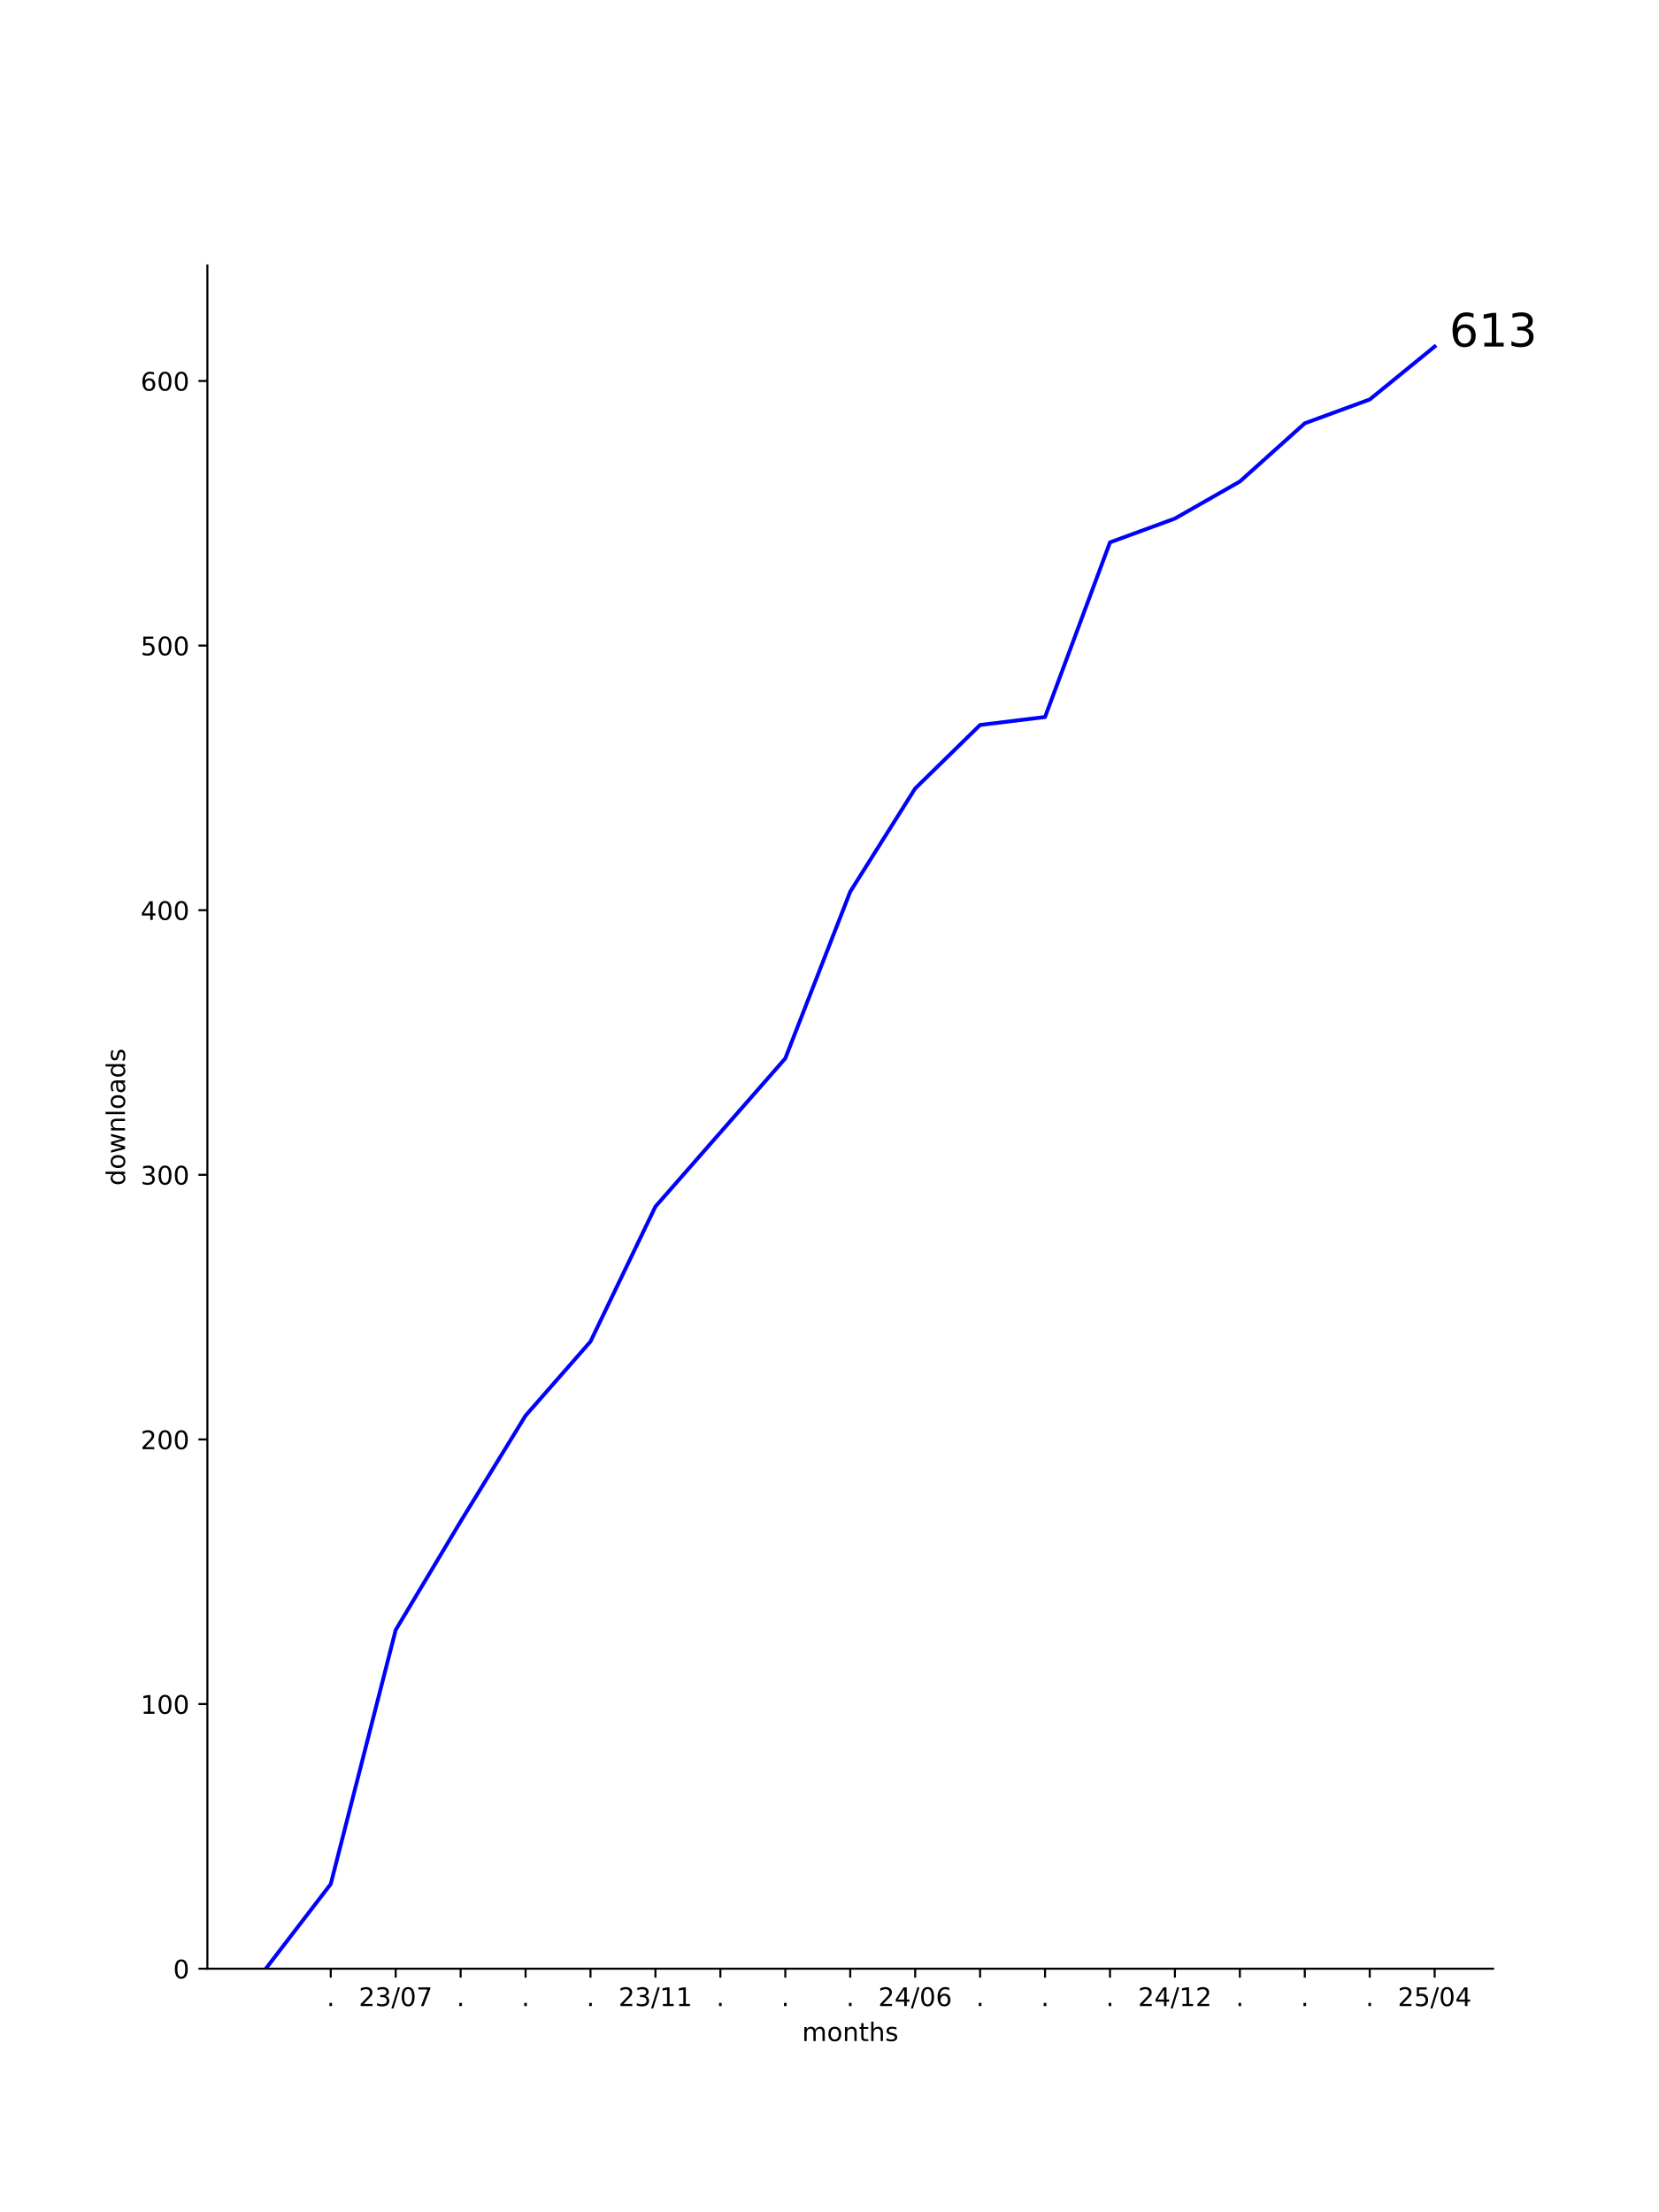
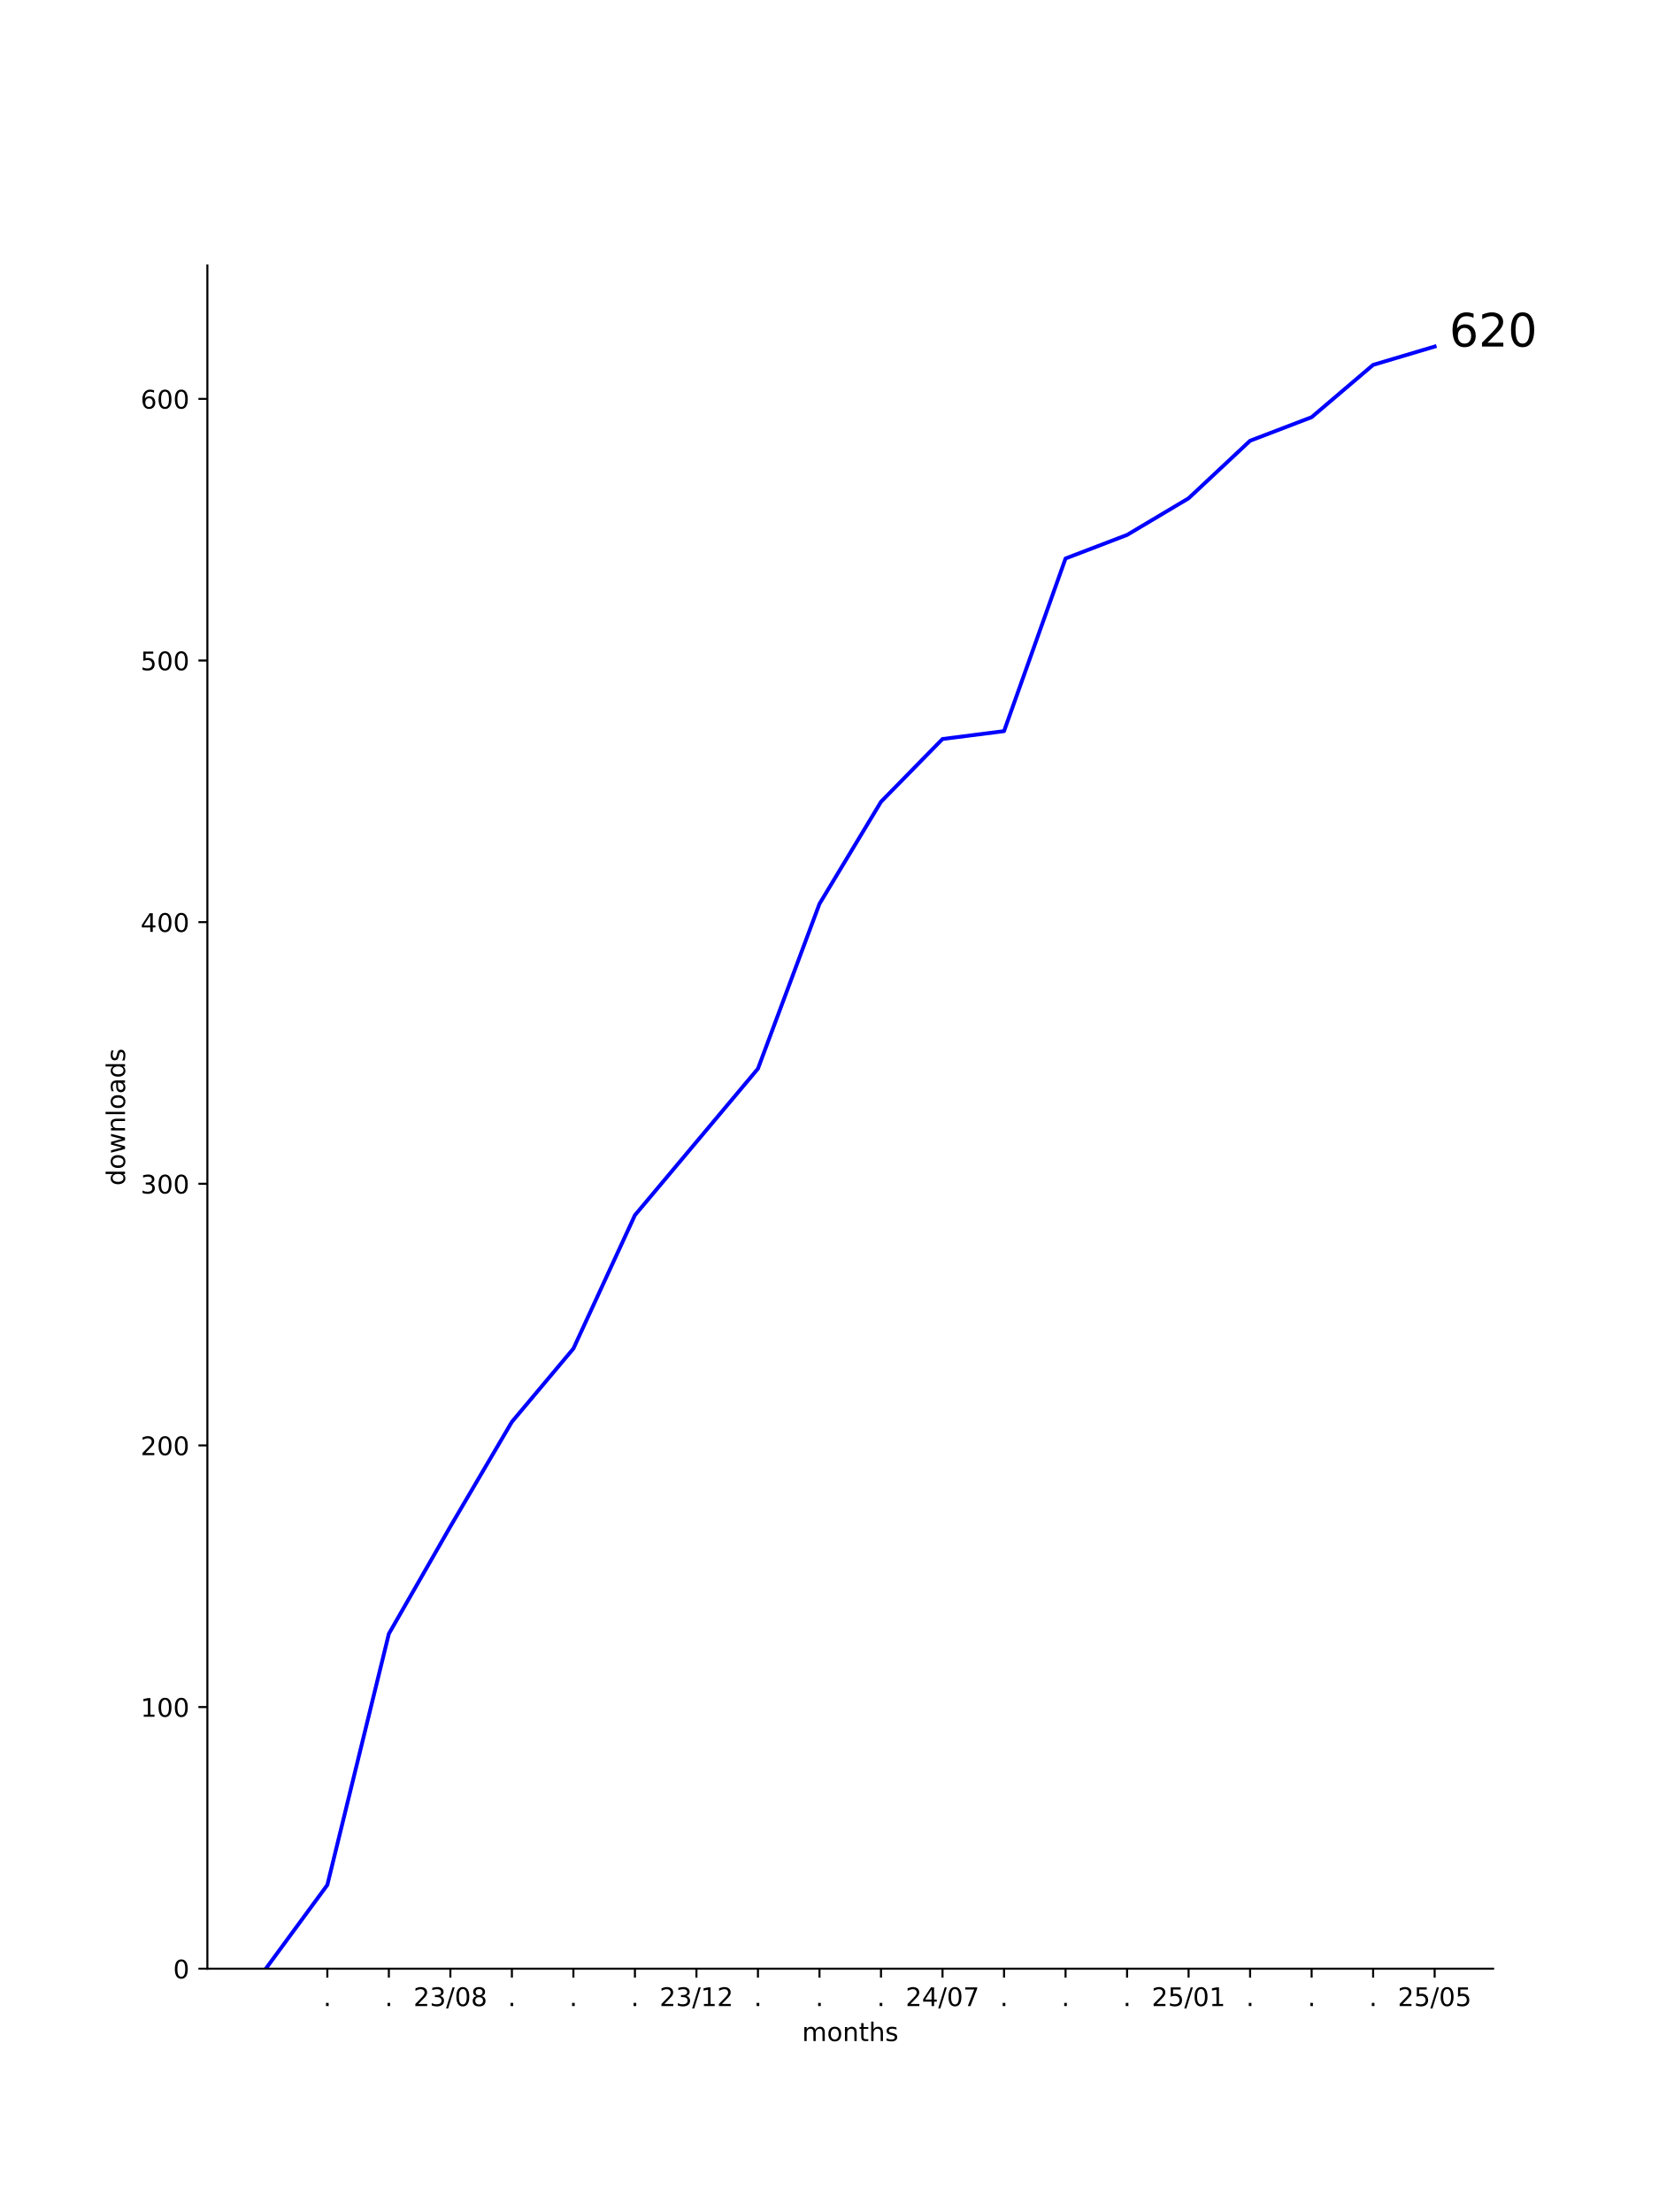
<svg xmlns="http://www.w3.org/2000/svg" xmlns:xlink="http://www.w3.org/1999/xlink" width="648pt" height="864pt" viewBox="0 0 648 864" version="1.1">
  <defs>
    <style type="text/css">*{stroke-linejoin: round; stroke-linecap: butt}</style>
  </defs>
  <g id="figure_1">
    <g id="patch_1">
      <path d="M 0 864  L 648 864  L 648 0  L 0 0  z " style="fill: #ffffff" />
    </g>
    <g id="axes_1">
      <g id="patch_2">
        <path d="M 81 768.96  L 583.2 768.96  L 583.2 103.68  L 81 103.68  z " style="fill: #ffffff" />
      </g>
      <g id="matplotlib.axis_1">
        <g id="xtick_1">
          <g id="line2d_1">
            <defs>
-               <path id="m879fc4df65" d="M 0 0  L 0 3.5  " style="stroke: #000000; stroke-width: 0.8" />
+               <path id="m4b744724ce" d="M 0 0  L 0 3.5  " style="stroke: #000000; stroke-width: 0.8" />
            </defs>
            <g>
-               <use xlink:href="#m879fc4df65" x="129.191" y="768.96" style="stroke: #000000; stroke-width: 0.8" />
+               <use xlink:href="#m4b744724ce" x="127.856" y="768.96" style="stroke: #000000; stroke-width: 0.8" />
            </g>
          </g>
          <g id="text_1">
-             <g transform="translate(127.6018 783.5584) scale(0.1 -0.1)">
+             <g transform="translate(126.2669 783.5584) scale(0.1 -0.1)">
              <defs>
                <path id="DejaVuSans-2e" d="M 684 794  L 1344 794  L 1344 0  L 684 0  L 684 794  z " transform="scale(0.015625)" />
              </defs>
              <use xlink:href="#DejaVuSans-2e" />
            </g>
          </g>
        </g>
        <g id="xtick_2">
          <g id="line2d_2">
            <g>
-               <use xlink:href="#m879fc4df65" x="154.555" y="768.96" style="stroke: #000000; stroke-width: 0.8" />
+               <use xlink:href="#m4b744724ce" x="151.885" y="768.96" style="stroke: #000000; stroke-width: 0.8" />
            </g>
          </g>
          <g id="text_2">
-             <g transform="translate(140.1452 783.5584) scale(0.1 -0.1)">
+             <g transform="translate(150.2956 783.5584) scale(0.1 -0.1)">
+               <use xlink:href="#DejaVuSans-2e" />
+             </g>
+           </g>
+         </g>
+         <g id="xtick_3">
+           <g id="line2d_3">
+             <g>
+               <use xlink:href="#m4b744724ce" x="175.913" y="768.96" style="stroke: #000000; stroke-width: 0.8" />
+             </g>
+           </g>
+           <g id="text_3">
+             <g transform="translate(161.504 783.5584) scale(0.1 -0.1)">
              <defs>
                <path id="DejaVuSans-32" d="M 1228 531  L 3431 531  L 3431 0  L 469 0  L 469 531  Q 828 903 1448 1529  Q 2069 2156 2228 2338  Q 2531 2678 2651 2914  Q 2772 3150 2772 3378  Q 2772 3750 2511 3984  Q 2250 4219 1831 4219  Q 1534 4219 1204 4116  Q 875 4013 500 3803  L 500 4441  Q 881 4594 1212 4672  Q 1544 4750 1819 4750  Q 2544 4750 2975 4387  Q 3406 4025 3406 3419  Q 3406 3131 3298 2873  Q 3191 2616 2906 2266  Q 2828 2175 2409 1742  Q 1991 1309 1228 531  z " transform="scale(0.015625)" />
                <path id="DejaVuSans-33" d="M 2597 2516  Q 3050 2419 3304 2112  Q 3559 1806 3559 1356  Q 3559 666 3084 287  Q 2609 -91 1734 -91  Q 1441 -91 1130 -33  Q 819 25 488 141  L 488 750  Q 750 597 1062 519  Q 1375 441 1716 441  Q 2309 441 2620 675  Q 2931 909 2931 1356  Q 2931 1769 2642 2001  Q 2353 2234 1838 2234  L 1294 2234  L 1294 2753  L 1863 2753  Q 2328 2753 2575 2939  Q 2822 3125 2822 3475  Q 2822 3834 2567 4026  Q 2313 4219 1838 4219  Q 1578 4219 1281 4162  Q 984 4106 628 3988  L 628 4550  Q 988 4650 1302 4700  Q 1616 4750 1894 4750  Q 2613 4750 3031 4423  Q 3450 4097 3450 3541  Q 3450 3153 3228 2886  Q 3006 2619 2597 2516  z " transform="scale(0.015625)" />
                <path id="DejaVuSans-2f" d="M 1625 4666  L 2156 4666  L 531 -594  L 0 -594  L 1625 4666  z " transform="scale(0.015625)" />
                <path id="DejaVuSans-30" d="M 2034 4250  Q 1547 4250 1301 3770  Q 1056 3291 1056 2328  Q 1056 1369 1301 889  Q 1547 409 2034 409  Q 2525 409 2770 889  Q 3016 1369 3016 2328  Q 3016 3291 2770 3770  Q 2525 4250 2034 4250  z M 2034 4750  Q 2819 4750 3233 4129  Q 3647 3509 3647 2328  Q 3647 1150 3233 529  Q 2819 -91 2034 -91  Q 1250 -91 836 529  Q 422 1150 422 2328  Q 422 3509 836 4129  Q 1250 4750 2034 4750  z " transform="scale(0.015625)" />
-                 <path id="DejaVuSans-37" d="M 525 4666  L 3525 4666  L 3525 4397  L 1831 0  L 1172 0  L 2766 4134  L 525 4134  L 525 4666  z " transform="scale(0.015625)" />
+                 <path id="DejaVuSans-38" d="M 2034 2216  Q 1584 2216 1326 1975  Q 1069 1734 1069 1313  Q 1069 891 1326 650  Q 1584 409 2034 409  Q 2484 409 2743 651  Q 3003 894 3003 1313  Q 3003 1734 2745 1975  Q 2488 2216 2034 2216  z M 1403 2484  Q 997 2584 770 2862  Q 544 3141 544 3541  Q 544 4100 942 4425  Q 1341 4750 2034 4750  Q 2731 4750 3128 4425  Q 3525 4100 3525 3541  Q 3525 3141 3298 2862  Q 3072 2584 2669 2484  Q 3125 2378 3379 2068  Q 3634 1759 3634 1313  Q 3634 634 3220 271  Q 2806 -91 2034 -91  Q 1263 -91 848 271  Q 434 634 434 1313  Q 434 1759 690 2068  Q 947 2378 1403 2484  z M 1172 3481  Q 1172 3119 1398 2916  Q 1625 2713 2034 2713  Q 2441 2713 2670 2916  Q 2900 3119 2900 3481  Q 2900 3844 2670 4047  Q 2441 4250 2034 4250  Q 1625 4250 1398 4047  Q 1172 3844 1172 3481  z " transform="scale(0.015625)" />
              </defs>
              <use xlink:href="#DejaVuSans-32" />
              <use xlink:href="#DejaVuSans-33" x="63.623" />
              <use xlink:href="#DejaVuSans-2f" x="127.246" />
              <use xlink:href="#DejaVuSans-30" x="160.938" />
-               <use xlink:href="#DejaVuSans-37" x="224.561" />
-             </g>
-           </g>
-         </g>
-         <g id="xtick_3">
-           <g id="line2d_3">
-             <g>
-               <use xlink:href="#m879fc4df65" x="179.918" y="768.96" style="stroke: #000000; stroke-width: 0.8" />
-             </g>
-           </g>
-           <g id="text_3">
-             <g transform="translate(178.3291 783.5584) scale(0.1 -0.1)">
-               <use xlink:href="#DejaVuSans-2e" />
+               <use xlink:href="#DejaVuSans-38" x="224.561" />
            </g>
          </g>
        </g>
        <g id="xtick_4">
          <g id="line2d_4">
            <g>
-               <use xlink:href="#m879fc4df65" x="205.282" y="768.96" style="stroke: #000000; stroke-width: 0.8" />
+               <use xlink:href="#m4b744724ce" x="199.942" y="768.96" style="stroke: #000000; stroke-width: 0.8" />
            </g>
          </g>
          <g id="text_4">
-             <g transform="translate(203.6928 783.5584) scale(0.1 -0.1)">
+             <g transform="translate(198.353 783.5584) scale(0.1 -0.1)">
              <use xlink:href="#DejaVuSans-2e" />
            </g>
          </g>
        </g>
        <g id="xtick_5">
          <g id="line2d_5">
            <g>
-               <use xlink:href="#m879fc4df65" x="230.645" y="768.96" style="stroke: #000000; stroke-width: 0.8" />
+               <use xlink:href="#m4b744724ce" x="223.971" y="768.96" style="stroke: #000000; stroke-width: 0.8" />
            </g>
          </g>
          <g id="text_5">
-             <g transform="translate(229.0564 783.5584) scale(0.1 -0.1)">
+             <g transform="translate(222.3818 783.5584) scale(0.1 -0.1)">
              <use xlink:href="#DejaVuSans-2e" />
            </g>
          </g>
        </g>
        <g id="xtick_6">
          <g id="line2d_6">
            <g>
-               <use xlink:href="#m879fc4df65" x="256.009" y="768.96" style="stroke: #000000; stroke-width: 0.8" />
+               <use xlink:href="#m4b744724ce" x="248" y="768.96" style="stroke: #000000; stroke-width: 0.8" />
            </g>
          </g>
          <g id="text_6">
-             <g transform="translate(241.5997 783.5584) scale(0.1 -0.1)">
+             <g transform="translate(246.4105 783.5584) scale(0.1 -0.1)">
+               <use xlink:href="#DejaVuSans-2e" />
+             </g>
+           </g>
+         </g>
+         <g id="xtick_7">
+           <g id="line2d_7">
+             <g>
+               <use xlink:href="#m4b744724ce" x="272.028" y="768.96" style="stroke: #000000; stroke-width: 0.8" />
+             </g>
+           </g>
+           <g id="text_7">
+             <g transform="translate(257.6189 783.5584) scale(0.1 -0.1)">
              <defs>
                <path id="DejaVuSans-31" d="M 794 531  L 1825 531  L 1825 4091  L 703 3866  L 703 4441  L 1819 4666  L 2450 4666  L 2450 531  L 3481 531  L 3481 0  L 794 0  L 794 531  z " transform="scale(0.015625)" />
              </defs>
              <use xlink:href="#DejaVuSans-32" />
              <use xlink:href="#DejaVuSans-33" x="63.623" />
              <use xlink:href="#DejaVuSans-2f" x="127.246" />
              <use xlink:href="#DejaVuSans-31" x="160.938" />
-               <use xlink:href="#DejaVuSans-31" x="224.561" />
-             </g>
-           </g>
-         </g>
-         <g id="xtick_7">
-           <g id="line2d_7">
-             <g>
-               <use xlink:href="#m879fc4df65" x="281.373" y="768.96" style="stroke: #000000; stroke-width: 0.8" />
-             </g>
-           </g>
-           <g id="text_7">
-             <g transform="translate(279.7837 783.5584) scale(0.1 -0.1)">
-               <use xlink:href="#DejaVuSans-2e" />
+               <use xlink:href="#DejaVuSans-32" x="224.561" />
            </g>
          </g>
        </g>
        <g id="xtick_8">
          <g id="line2d_8">
            <g>
-               <use xlink:href="#m879fc4df65" x="306.736" y="768.96" style="stroke: #000000; stroke-width: 0.8" />
+               <use xlink:href="#m4b744724ce" x="296.057" y="768.96" style="stroke: #000000; stroke-width: 0.8" />
            </g>
          </g>
          <g id="text_8">
-             <g transform="translate(305.1473 783.5584) scale(0.1 -0.1)">
+             <g transform="translate(294.4679 783.5584) scale(0.1 -0.1)">
              <use xlink:href="#DejaVuSans-2e" />
            </g>
          </g>
        </g>
        <g id="xtick_9">
          <g id="line2d_9">
            <g>
-               <use xlink:href="#m879fc4df65" x="332.1" y="768.96" style="stroke: #000000; stroke-width: 0.8" />
+               <use xlink:href="#m4b744724ce" x="320.086" y="768.96" style="stroke: #000000; stroke-width: 0.8" />
            </g>
          </g>
          <g id="text_9">
-             <g transform="translate(330.5109 783.5584) scale(0.1 -0.1)">
+             <g transform="translate(318.4966 783.5584) scale(0.1 -0.1)">
              <use xlink:href="#DejaVuSans-2e" />
            </g>
          </g>
        </g>
        <g id="xtick_10">
          <g id="line2d_10">
            <g>
-               <use xlink:href="#m879fc4df65" x="357.464" y="768.96" style="stroke: #000000; stroke-width: 0.8" />
+               <use xlink:href="#m4b744724ce" x="344.114" y="768.96" style="stroke: #000000; stroke-width: 0.8" />
            </g>
          </g>
          <g id="text_10">
-             <g transform="translate(343.0543 783.5584) scale(0.1 -0.1)">
+             <g transform="translate(342.5253 783.5584) scale(0.1 -0.1)">
+               <use xlink:href="#DejaVuSans-2e" />
+             </g>
+           </g>
+         </g>
+         <g id="xtick_11">
+           <g id="line2d_11">
+             <g>
+               <use xlink:href="#m4b744724ce" x="368.143" y="768.96" style="stroke: #000000; stroke-width: 0.8" />
+             </g>
+           </g>
+           <g id="text_11">
+             <g transform="translate(353.7337 783.5584) scale(0.1 -0.1)">
              <defs>
                <path id="DejaVuSans-34" d="M 2419 4116  L 825 1625  L 2419 1625  L 2419 4116  z M 2253 4666  L 3047 4666  L 3047 1625  L 3713 1625  L 3713 1100  L 3047 1100  L 3047 0  L 2419 0  L 2419 1100  L 313 1100  L 313 1709  L 2253 4666  z " transform="scale(0.015625)" />
-                 <path id="DejaVuSans-36" d="M 2113 2584  Q 1688 2584 1439 2293  Q 1191 2003 1191 1497  Q 1191 994 1439 701  Q 1688 409 2113 409  Q 2538 409 2786 701  Q 3034 994 3034 1497  Q 3034 2003 2786 2293  Q 2538 2584 2113 2584  z M 3366 4563  L 3366 3988  Q 3128 4100 2886 4159  Q 2644 4219 2406 4219  Q 1781 4219 1451 3797  Q 1122 3375 1075 2522  Q 1259 2794 1537 2939  Q 1816 3084 2150 3084  Q 2853 3084 3261 2657  Q 3669 2231 3669 1497  Q 3669 778 3244 343  Q 2819 -91 2113 -91  Q 1303 -91 875 529  Q 447 1150 447 2328  Q 447 3434 972 4092  Q 1497 4750 2381 4750  Q 2619 4750 2861 4703  Q 3103 4656 3366 4563  z " transform="scale(0.015625)" />
+                 <path id="DejaVuSans-37" d="M 525 4666  L 3525 4666  L 3525 4397  L 1831 0  L 1172 0  L 2766 4134  L 525 4134  L 525 4666  z " transform="scale(0.015625)" />
              </defs>
              <use xlink:href="#DejaVuSans-32" />
              <use xlink:href="#DejaVuSans-34" x="63.623" />
              <use xlink:href="#DejaVuSans-2f" x="127.246" />
              <use xlink:href="#DejaVuSans-30" x="160.938" />
-               <use xlink:href="#DejaVuSans-36" x="224.561" />
-             </g>
-           </g>
-         </g>
-         <g id="xtick_11">
-           <g id="line2d_11">
-             <g>
-               <use xlink:href="#m879fc4df65" x="382.827" y="768.96" style="stroke: #000000; stroke-width: 0.8" />
-             </g>
-           </g>
-           <g id="text_11">
-             <g transform="translate(381.2382 783.5584) scale(0.1 -0.1)">
-               <use xlink:href="#DejaVuSans-2e" />
+               <use xlink:href="#DejaVuSans-37" x="224.561" />
            </g>
          </g>
        </g>
        <g id="xtick_12">
          <g id="line2d_12">
            <g>
-               <use xlink:href="#m879fc4df65" x="408.191" y="768.96" style="stroke: #000000; stroke-width: 0.8" />
+               <use xlink:href="#m4b744724ce" x="392.172" y="768.96" style="stroke: #000000; stroke-width: 0.8" />
            </g>
          </g>
          <g id="text_12">
-             <g transform="translate(406.6018 783.5584) scale(0.1 -0.1)">
+             <g transform="translate(390.5827 783.5584) scale(0.1 -0.1)">
              <use xlink:href="#DejaVuSans-2e" />
            </g>
          </g>
        </g>
        <g id="xtick_13">
          <g id="line2d_13">
            <g>
-               <use xlink:href="#m879fc4df65" x="433.555" y="768.96" style="stroke: #000000; stroke-width: 0.8" />
+               <use xlink:href="#m4b744724ce" x="416.2" y="768.96" style="stroke: #000000; stroke-width: 0.8" />
            </g>
          </g>
          <g id="text_13">
-             <g transform="translate(431.9655 783.5584) scale(0.1 -0.1)">
+             <g transform="translate(414.6114 783.5584) scale(0.1 -0.1)">
              <use xlink:href="#DejaVuSans-2e" />
            </g>
          </g>
        </g>
        <g id="xtick_14">
          <g id="line2d_14">
            <g>
-               <use xlink:href="#m879fc4df65" x="458.918" y="768.96" style="stroke: #000000; stroke-width: 0.8" />
+               <use xlink:href="#m4b744724ce" x="440.229" y="768.96" style="stroke: #000000; stroke-width: 0.8" />
            </g>
          </g>
          <g id="text_14">
-             <g transform="translate(444.5088 783.5584) scale(0.1 -0.1)">
-               <use xlink:href="#DejaVuSans-32" />
-               <use xlink:href="#DejaVuSans-34" x="63.623" />
-               <use xlink:href="#DejaVuSans-2f" x="127.246" />
-               <use xlink:href="#DejaVuSans-31" x="160.938" />
-               <use xlink:href="#DejaVuSans-32" x="224.561" />
+             <g transform="translate(438.6401 783.5584) scale(0.1 -0.1)">
+               <use xlink:href="#DejaVuSans-2e" />
            </g>
          </g>
        </g>
        <g id="xtick_15">
          <g id="line2d_15">
            <g>
-               <use xlink:href="#m879fc4df65" x="484.282" y="768.96" style="stroke: #000000; stroke-width: 0.8" />
+               <use xlink:href="#m4b744724ce" x="464.258" y="768.96" style="stroke: #000000; stroke-width: 0.8" />
            </g>
          </g>
          <g id="text_15">
-             <g transform="translate(482.6928 783.5584) scale(0.1 -0.1)">
-               <use xlink:href="#DejaVuSans-2e" />
-             </g>
-           </g>
-         </g>
-         <g id="xtick_16">
-           <g id="line2d_16">
-             <g>
-               <use xlink:href="#m879fc4df65" x="509.645" y="768.96" style="stroke: #000000; stroke-width: 0.8" />
-             </g>
-           </g>
-           <g id="text_16">
-             <g transform="translate(508.0564 783.5584) scale(0.1 -0.1)">
-               <use xlink:href="#DejaVuSans-2e" />
-             </g>
-           </g>
-         </g>
-         <g id="xtick_17">
-           <g id="line2d_17">
-             <g>
-               <use xlink:href="#m879fc4df65" x="535.009" y="768.96" style="stroke: #000000; stroke-width: 0.8" />
-             </g>
-           </g>
-           <g id="text_17">
-             <g transform="translate(533.42 783.5584) scale(0.1 -0.1)">
-               <use xlink:href="#DejaVuSans-2e" />
-             </g>
-           </g>
-         </g>
-         <g id="xtick_18">
-           <g id="line2d_18">
-             <g>
-               <use xlink:href="#m879fc4df65" x="560.373" y="768.96" style="stroke: #000000; stroke-width: 0.8" />
-             </g>
-           </g>
-           <g id="text_18">
-             <g transform="translate(545.9634 783.5584) scale(0.1 -0.1)">
+             <g transform="translate(449.8485 783.5584) scale(0.1 -0.1)">
              <defs>
                <path id="DejaVuSans-35" d="M 691 4666  L 3169 4666  L 3169 4134  L 1269 4134  L 1269 2991  Q 1406 3038 1543 3061  Q 1681 3084 1819 3084  Q 2600 3084 3056 2656  Q 3513 2228 3513 1497  Q 3513 744 3044 326  Q 2575 -91 1722 -91  Q 1428 -91 1123 -41  Q 819 9 494 109  L 494 744  Q 775 591 1075 516  Q 1375 441 1709 441  Q 2250 441 2565 725  Q 2881 1009 2881 1497  Q 2881 1984 2565 2268  Q 2250 2553 1709 2553  Q 1456 2553 1204 2497  Q 953 2441 691 2322  L 691 4666  z " transform="scale(0.015625)" />
              </defs>
              <use xlink:href="#DejaVuSans-32" />
              <use xlink:href="#DejaVuSans-35" x="63.623" />
              <use xlink:href="#DejaVuSans-2f" x="127.246" />
              <use xlink:href="#DejaVuSans-30" x="160.938" />
-               <use xlink:href="#DejaVuSans-34" x="224.561" />
-             </g>
-           </g>
-         </g>
-         <g id="text_19">
+               <use xlink:href="#DejaVuSans-31" x="224.561" />
+             </g>
+           </g>
+         </g>
+         <g id="xtick_16">
+           <g id="line2d_16">
+             <g>
+               <use xlink:href="#m4b744724ce" x="488.287" y="768.96" style="stroke: #000000; stroke-width: 0.8" />
+             </g>
+           </g>
+           <g id="text_16">
+             <g transform="translate(486.6975 783.5584) scale(0.1 -0.1)">
+               <use xlink:href="#DejaVuSans-2e" />
+             </g>
+           </g>
+         </g>
+         <g id="xtick_17">
+           <g id="line2d_17">
+             <g>
+               <use xlink:href="#m4b744724ce" x="512.315" y="768.96" style="stroke: #000000; stroke-width: 0.8" />
+             </g>
+           </g>
+           <g id="text_17">
+             <g transform="translate(510.7262 783.5584) scale(0.1 -0.1)">
+               <use xlink:href="#DejaVuSans-2e" />
+             </g>
+           </g>
+         </g>
+         <g id="xtick_18">
+           <g id="line2d_18">
+             <g>
+               <use xlink:href="#m4b744724ce" x="536.344" y="768.96" style="stroke: #000000; stroke-width: 0.8" />
+             </g>
+           </g>
+           <g id="text_18">
+             <g transform="translate(534.755 783.5584) scale(0.1 -0.1)">
+               <use xlink:href="#DejaVuSans-2e" />
+             </g>
+           </g>
+         </g>
+         <g id="xtick_19">
+           <g id="line2d_19">
+             <g>
+               <use xlink:href="#m4b744724ce" x="560.373" y="768.96" style="stroke: #000000; stroke-width: 0.8" />
+             </g>
+           </g>
+           <g id="text_19">
+             <g transform="translate(545.9634 783.5584) scale(0.1 -0.1)">
+               <use xlink:href="#DejaVuSans-32" />
+               <use xlink:href="#DejaVuSans-35" x="63.623" />
+               <use xlink:href="#DejaVuSans-2f" x="127.246" />
+               <use xlink:href="#DejaVuSans-30" x="160.938" />
+               <use xlink:href="#DejaVuSans-35" x="224.561" />
+             </g>
+           </g>
+         </g>
+         <g id="text_20">
          <g transform="translate(313.268 797.2366) scale(0.1 -0.1)">
            <defs>
              <path id="DejaVuSans-6d" d="M 3328 2828  Q 3544 3216 3844 3400  Q 4144 3584 4550 3584  Q 5097 3584 5394 3201  Q 5691 2819 5691 2113  L 5691 0  L 5113 0  L 5113 2094  Q 5113 2597 4934 2840  Q 4756 3084 4391 3084  Q 3944 3084 3684 2787  Q 3425 2491 3425 1978  L 3425 0  L 2847 0  L 2847 2094  Q 2847 2600 2669 2842  Q 2491 3084 2119 3084  Q 1678 3084 1418 2786  Q 1159 2488 1159 1978  L 1159 0  L 581 0  L 581 3500  L 1159 3500  L 1159 2956  Q 1356 3278 1631 3431  Q 1906 3584 2284 3584  Q 2666 3584 2933 3390  Q 3200 3197 3328 2828  z " transform="scale(0.015625)" />
              <path id="DejaVuSans-6f" d="M 1959 3097  Q 1497 3097 1228 2736  Q 959 2375 959 1747  Q 959 1119 1226 758  Q 1494 397 1959 397  Q 2419 397 2687 759  Q 2956 1122 2956 1747  Q 2956 2369 2687 2733  Q 2419 3097 1959 3097  z M 1959 3584  Q 2709 3584 3137 3096  Q 3566 2609 3566 1747  Q 3566 888 3137 398  Q 2709 -91 1959 -91  Q 1206 -91 779 398  Q 353 888 353 1747  Q 353 2609 779 3096  Q 1206 3584 1959 3584  z " transform="scale(0.015625)" />
              <path id="DejaVuSans-6e" d="M 3513 2113  L 3513 0  L 2938 0  L 2938 2094  Q 2938 2591 2744 2837  Q 2550 3084 2163 3084  Q 1697 3084 1428 2787  Q 1159 2491 1159 1978  L 1159 0  L 581 0  L 581 3500  L 1159 3500  L 1159 2956  Q 1366 3272 1645 3428  Q 1925 3584 2291 3584  Q 2894 3584 3203 3211  Q 3513 2838 3513 2113  z " transform="scale(0.015625)" />
              <path id="DejaVuSans-74" d="M 1172 4494  L 1172 3500  L 2356 3500  L 2356 3053  L 1172 3053  L 1172 1153  Q 1172 725 1289 603  Q 1406 481 1766 481  L 2356 481  L 2356 0  L 1766 0  Q 1100 0 847 248  Q 594 497 594 1153  L 594 3053  L 172 3053  L 172 3500  L 594 3500  L 594 4494  L 1172 4494  z " transform="scale(0.015625)" />
              <path id="DejaVuSans-68" d="M 3513 2113  L 3513 0  L 2938 0  L 2938 2094  Q 2938 2591 2744 2837  Q 2550 3084 2163 3084  Q 1697 3084 1428 2787  Q 1159 2491 1159 1978  L 1159 0  L 581 0  L 581 4863  L 1159 4863  L 1159 2956  Q 1366 3272 1645 3428  Q 1925 3584 2291 3584  Q 2894 3584 3203 3211  Q 3513 2838 3513 2113  z " transform="scale(0.015625)" />
              <path id="DejaVuSans-73" d="M 2834 3397  L 2834 2853  Q 2591 2978 2328 3040  Q 2066 3103 1784 3103  Q 1356 3103 1142 2972  Q 928 2841 928 2578  Q 928 2378 1081 2264  Q 1234 2150 1697 2047  L 1894 2003  Q 2506 1872 2764 1633  Q 3022 1394 3022 966  Q 3022 478 2636 193  Q 2250 -91 1575 -91  Q 1294 -91 989 -36  Q 684 19 347 128  L 347 722  Q 666 556 975 473  Q 1284 391 1588 391  Q 1994 391 2212 530  Q 2431 669 2431 922  Q 2431 1156 2273 1281  Q 2116 1406 1581 1522  L 1381 1569  Q 847 1681 609 1914  Q 372 2147 372 2553  Q 372 3047 722 3315  Q 1072 3584 1716 3584  Q 2034 3584 2315 3537  Q 2597 3491 2834 3397  z " transform="scale(0.015625)" />
            </defs>
            <use xlink:href="#DejaVuSans-6d" />
            <use xlink:href="#DejaVuSans-6f" x="97.412" />
            <use xlink:href="#DejaVuSans-6e" x="158.594" />
            <use xlink:href="#DejaVuSans-74" x="221.973" />
            <use xlink:href="#DejaVuSans-68" x="261.182" />
            <use xlink:href="#DejaVuSans-73" x="324.561" />
          </g>
        </g>
      </g>
      <g id="matplotlib.axis_2">
        <g id="ytick_1">
-           <g id="line2d_19">
+           <g id="line2d_20">
            <defs>
-               <path id="m37d204e66b" d="M 0 0  L -3.5 0  " style="stroke: #000000; stroke-width: 0.8" />
+               <path id="m63d24fa66a" d="M 0 0  L -3.5 0  " style="stroke: #000000; stroke-width: 0.8" />
            </defs>
            <g>
-               <use xlink:href="#m37d204e66b" x="81" y="768.96" style="stroke: #000000; stroke-width: 0.8" />
-             </g>
-           </g>
-           <g id="text_20">
+               <use xlink:href="#m63d24fa66a" x="81" y="768.96" style="stroke: #000000; stroke-width: 0.8" />
+             </g>
+           </g>
+           <g id="text_21">
            <g transform="translate(67.6375 772.7592) scale(0.1 -0.1)">
              <use xlink:href="#DejaVuSans-30" />
            </g>
          </g>
        </g>
        <g id="ytick_2">
-           <g id="line2d_20">
-             <g>
-               <use xlink:href="#m37d204e66b" x="81" y="665.599" style="stroke: #000000; stroke-width: 0.8" />
-             </g>
-           </g>
-           <g id="text_21">
-             <g transform="translate(54.9125 669.3987) scale(0.1 -0.1)">
+           <g id="line2d_21">
+             <g>
+               <use xlink:href="#m63d24fa66a" x="81" y="666.766" style="stroke: #000000; stroke-width: 0.8" />
+             </g>
+           </g>
+           <g id="text_22">
+             <g transform="translate(54.9125 670.5657) scale(0.1 -0.1)">
              <use xlink:href="#DejaVuSans-31" />
              <use xlink:href="#DejaVuSans-30" x="63.623" />
              <use xlink:href="#DejaVuSans-30" x="127.246" />
            </g>
          </g>
        </g>
        <g id="ytick_3">
-           <g id="line2d_21">
-             <g>
-               <use xlink:href="#m37d204e66b" x="81" y="562.239" style="stroke: #000000; stroke-width: 0.8" />
-             </g>
-           </g>
-           <g id="text_22">
-             <g transform="translate(54.9125 566.0382) scale(0.1 -0.1)">
+           <g id="line2d_22">
+             <g>
+               <use xlink:href="#m63d24fa66a" x="81" y="564.573" style="stroke: #000000; stroke-width: 0.8" />
+             </g>
+           </g>
+           <g id="text_23">
+             <g transform="translate(54.9125 568.3721) scale(0.1 -0.1)">
              <use xlink:href="#DejaVuSans-32" />
              <use xlink:href="#DejaVuSans-30" x="63.623" />
              <use xlink:href="#DejaVuSans-30" x="127.246" />
            </g>
          </g>
        </g>
        <g id="ytick_4">
-           <g id="line2d_22">
-             <g>
-               <use xlink:href="#m37d204e66b" x="81" y="458.878" style="stroke: #000000; stroke-width: 0.8" />
-             </g>
-           </g>
-           <g id="text_23">
-             <g transform="translate(54.9125 462.6777) scale(0.1 -0.1)">
+           <g id="line2d_23">
+             <g>
+               <use xlink:href="#m63d24fa66a" x="81" y="462.379" style="stroke: #000000; stroke-width: 0.8" />
+             </g>
+           </g>
+           <g id="text_24">
+             <g transform="translate(54.9125 466.1786) scale(0.1 -0.1)">
              <use xlink:href="#DejaVuSans-33" />
              <use xlink:href="#DejaVuSans-30" x="63.623" />
              <use xlink:href="#DejaVuSans-30" x="127.246" />
            </g>
          </g>
        </g>
        <g id="ytick_5">
-           <g id="line2d_23">
-             <g>
-               <use xlink:href="#m37d204e66b" x="81" y="355.518" style="stroke: #000000; stroke-width: 0.8" />
-             </g>
-           </g>
-           <g id="text_24">
-             <g transform="translate(54.9125 359.3171) scale(0.1 -0.1)">
+           <g id="line2d_24">
+             <g>
+               <use xlink:href="#m63d24fa66a" x="81" y="360.186" style="stroke: #000000; stroke-width: 0.8" />
+             </g>
+           </g>
+           <g id="text_25">
+             <g transform="translate(54.9125 363.985) scale(0.1 -0.1)">
              <use xlink:href="#DejaVuSans-34" />
              <use xlink:href="#DejaVuSans-30" x="63.623" />
              <use xlink:href="#DejaVuSans-30" x="127.246" />
            </g>
          </g>
        </g>
        <g id="ytick_6">
-           <g id="line2d_24">
-             <g>
-               <use xlink:href="#m37d204e66b" x="81" y="252.157" style="stroke: #000000; stroke-width: 0.8" />
-             </g>
-           </g>
-           <g id="text_25">
-             <g transform="translate(54.9125 255.9566) scale(0.1 -0.1)">
+           <g id="line2d_25">
+             <g>
+               <use xlink:href="#m63d24fa66a" x="81" y="257.992" style="stroke: #000000; stroke-width: 0.8" />
+             </g>
+           </g>
+           <g id="text_26">
+             <g transform="translate(54.9125 261.7915) scale(0.1 -0.1)">
              <use xlink:href="#DejaVuSans-35" />
              <use xlink:href="#DejaVuSans-30" x="63.623" />
              <use xlink:href="#DejaVuSans-30" x="127.246" />
            </g>
          </g>
        </g>
        <g id="ytick_7">
-           <g id="line2d_25">
-             <g>
-               <use xlink:href="#m37d204e66b" x="81" y="148.797" style="stroke: #000000; stroke-width: 0.8" />
-             </g>
-           </g>
-           <g id="text_26">
-             <g transform="translate(54.9125 152.5961) scale(0.1 -0.1)">
+           <g id="line2d_26">
+             <g>
+               <use xlink:href="#m63d24fa66a" x="81" y="155.799" style="stroke: #000000; stroke-width: 0.8" />
+             </g>
+           </g>
+           <g id="text_27">
+             <g transform="translate(54.9125 159.5979) scale(0.1 -0.1)">
+               <defs>
+                 <path id="DejaVuSans-36" d="M 2113 2584  Q 1688 2584 1439 2293  Q 1191 2003 1191 1497  Q 1191 994 1439 701  Q 1688 409 2113 409  Q 2538 409 2786 701  Q 3034 994 3034 1497  Q 3034 2003 2786 2293  Q 2538 2584 2113 2584  z M 3366 4563  L 3366 3988  Q 3128 4100 2886 4159  Q 2644 4219 2406 4219  Q 1781 4219 1451 3797  Q 1122 3375 1075 2522  Q 1259 2794 1537 2939  Q 1816 3084 2150 3084  Q 2853 3084 3261 2657  Q 3669 2231 3669 1497  Q 3669 778 3244 343  Q 2819 -91 2113 -91  Q 1303 -91 875 529  Q 447 1150 447 2328  Q 447 3434 972 4092  Q 1497 4750 2381 4750  Q 2619 4750 2861 4703  Q 3103 4656 3366 4563  z " transform="scale(0.015625)" />
+               </defs>
              <use xlink:href="#DejaVuSans-36" />
              <use xlink:href="#DejaVuSans-30" x="63.623" />
              <use xlink:href="#DejaVuSans-30" x="127.246" />
            </g>
          </g>
        </g>
-         <g id="text_27">
+         <g id="text_28">
          <g transform="translate(48.83281 463.1028) rotate(-90) scale(0.1 -0.1)">
            <defs>
              <path id="DejaVuSans-64" d="M 2906 2969  L 2906 4863  L 3481 4863  L 3481 0  L 2906 0  L 2906 525  Q 2725 213 2448 61  Q 2172 -91 1784 -91  Q 1150 -91 751 415  Q 353 922 353 1747  Q 353 2572 751 3078  Q 1150 3584 1784 3584  Q 2172 3584 2448 3432  Q 2725 3281 2906 2969  z M 947 1747  Q 947 1113 1208 752  Q 1469 391 1925 391  Q 2381 391 2643 752  Q 2906 1113 2906 1747  Q 2906 2381 2643 2742  Q 2381 3103 1925 3103  Q 1469 3103 1208 2742  Q 947 2381 947 1747  z " transform="scale(0.015625)" />
              <path id="DejaVuSans-77" d="M 269 3500  L 844 3500  L 1563 769  L 2278 3500  L 2956 3500  L 3675 769  L 4391 3500  L 4966 3500  L 4050 0  L 3372 0  L 2619 2869  L 1863 0  L 1184 0  L 269 3500  z " transform="scale(0.015625)" />
              <path id="DejaVuSans-6c" d="M 603 4863  L 1178 4863  L 1178 0  L 603 0  L 603 4863  z " transform="scale(0.015625)" />
              <path id="DejaVuSans-61" d="M 2194 1759  Q 1497 1759 1228 1600  Q 959 1441 959 1056  Q 959 750 1161 570  Q 1363 391 1709 391  Q 2188 391 2477 730  Q 2766 1069 2766 1631  L 2766 1759  L 2194 1759  z M 3341 1997  L 3341 0  L 2766 0  L 2766 531  Q 2569 213 2275 61  Q 1981 -91 1556 -91  Q 1019 -91 701 211  Q 384 513 384 1019  Q 384 1609 779 1909  Q 1175 2209 1959 2209  L 2766 2209  L 2766 2266  Q 2766 2663 2505 2880  Q 2244 3097 1772 3097  Q 1472 3097 1187 3025  Q 903 2953 641 2809  L 641 3341  Q 956 3463 1253 3523  Q 1550 3584 1831 3584  Q 2591 3584 2966 3190  Q 3341 2797 3341 1997  z " transform="scale(0.015625)" />
            </defs>
            <use xlink:href="#DejaVuSans-64" />
            <use xlink:href="#DejaVuSans-6f" x="63.477" />
            <use xlink:href="#DejaVuSans-77" x="124.658" />
            <use xlink:href="#DejaVuSans-6e" x="206.445" />
            <use xlink:href="#DejaVuSans-6c" x="269.824" />
            <use xlink:href="#DejaVuSans-6f" x="297.607" />
            <use xlink:href="#DejaVuSans-61" x="358.789" />
            <use xlink:href="#DejaVuSans-64" x="420.068" />
            <use xlink:href="#DejaVuSans-73" x="483.545" />
          </g>
        </g>
      </g>
-       <g id="line2d_26">
-         <path d="M 103.827 768.96  L 129.191 735.885  L 154.555 636.659  L 179.918 594.281  L 205.282 552.937  L 230.645 523.996  L 256.009 471.282  L 281.373 442.341  L 306.736 413.4  L 332.1 348.283  L 357.464 307.972  L 382.827 283.166  L 408.191 280.065  L 433.555 211.847  L 458.918 202.544  L 484.282 188.074  L 509.645 165.335  L 535.009 156.032  L 560.373 135.36  " clip-path="url(#p605f7343b2)" style="fill: none; stroke: #0000ff; stroke-width: 1.5; stroke-linecap: square" />
+       <g id="line2d_27">
+         <path d="M 103.827 768.96  L 127.856 736.258  L 151.885 638.152  L 175.913 596.253  L 199.942 555.375  L 223.971 526.761  L 248 474.643  L 272.028 446.028  L 296.057 417.414  L 320.086 353.032  L 344.114 313.177  L 368.143 288.65  L 392.172 285.585  L 416.2 218.137  L 440.229 208.939  L 464.258 194.632  L 488.287 172.15  L 512.315 162.952  L 536.344 142.514  L 560.373 135.36  " clip-path="url(#p69707900b2)" style="fill: none; stroke: #0000ff; stroke-width: 1.5; stroke-linecap: square" />
      </g>
      <g id="patch_3">
        <path d="M 81 768.96  L 81 103.68  " style="fill: none; stroke: #000000; stroke-width: 0.8; stroke-linejoin: miter; stroke-linecap: square" />
      </g>
      <g id="patch_4">
        <path d="M 81 768.96  L 583.2 768.96  " style="fill: none; stroke: #000000; stroke-width: 0.8; stroke-linejoin: miter; stroke-linecap: square" />
      </g>
-       <g id="text_28">
+       <g id="text_29">
        <g transform="translate(560.3727 135.36) scale(0.18 -0.18)">
          <defs>
            <path id="DejaVuSans-20" transform="scale(0.015625)" />
          </defs>
          <use xlink:href="#DejaVuSans-20" />
          <use xlink:href="#DejaVuSans-36" x="31.787" />
-           <use xlink:href="#DejaVuSans-31" x="95.41" />
-           <use xlink:href="#DejaVuSans-33" x="159.033" />
+           <use xlink:href="#DejaVuSans-32" x="95.41" />
+           <use xlink:href="#DejaVuSans-30" x="159.033" />
        </g>
      </g>
    </g>
  </g>
  <defs>
-     <clipPath id="p605f7343b2">
+     <clipPath id="p69707900b2">
      <rect x="81" y="103.68" width="502.2" height="665.28" />
    </clipPath>
  </defs>
</svg>
